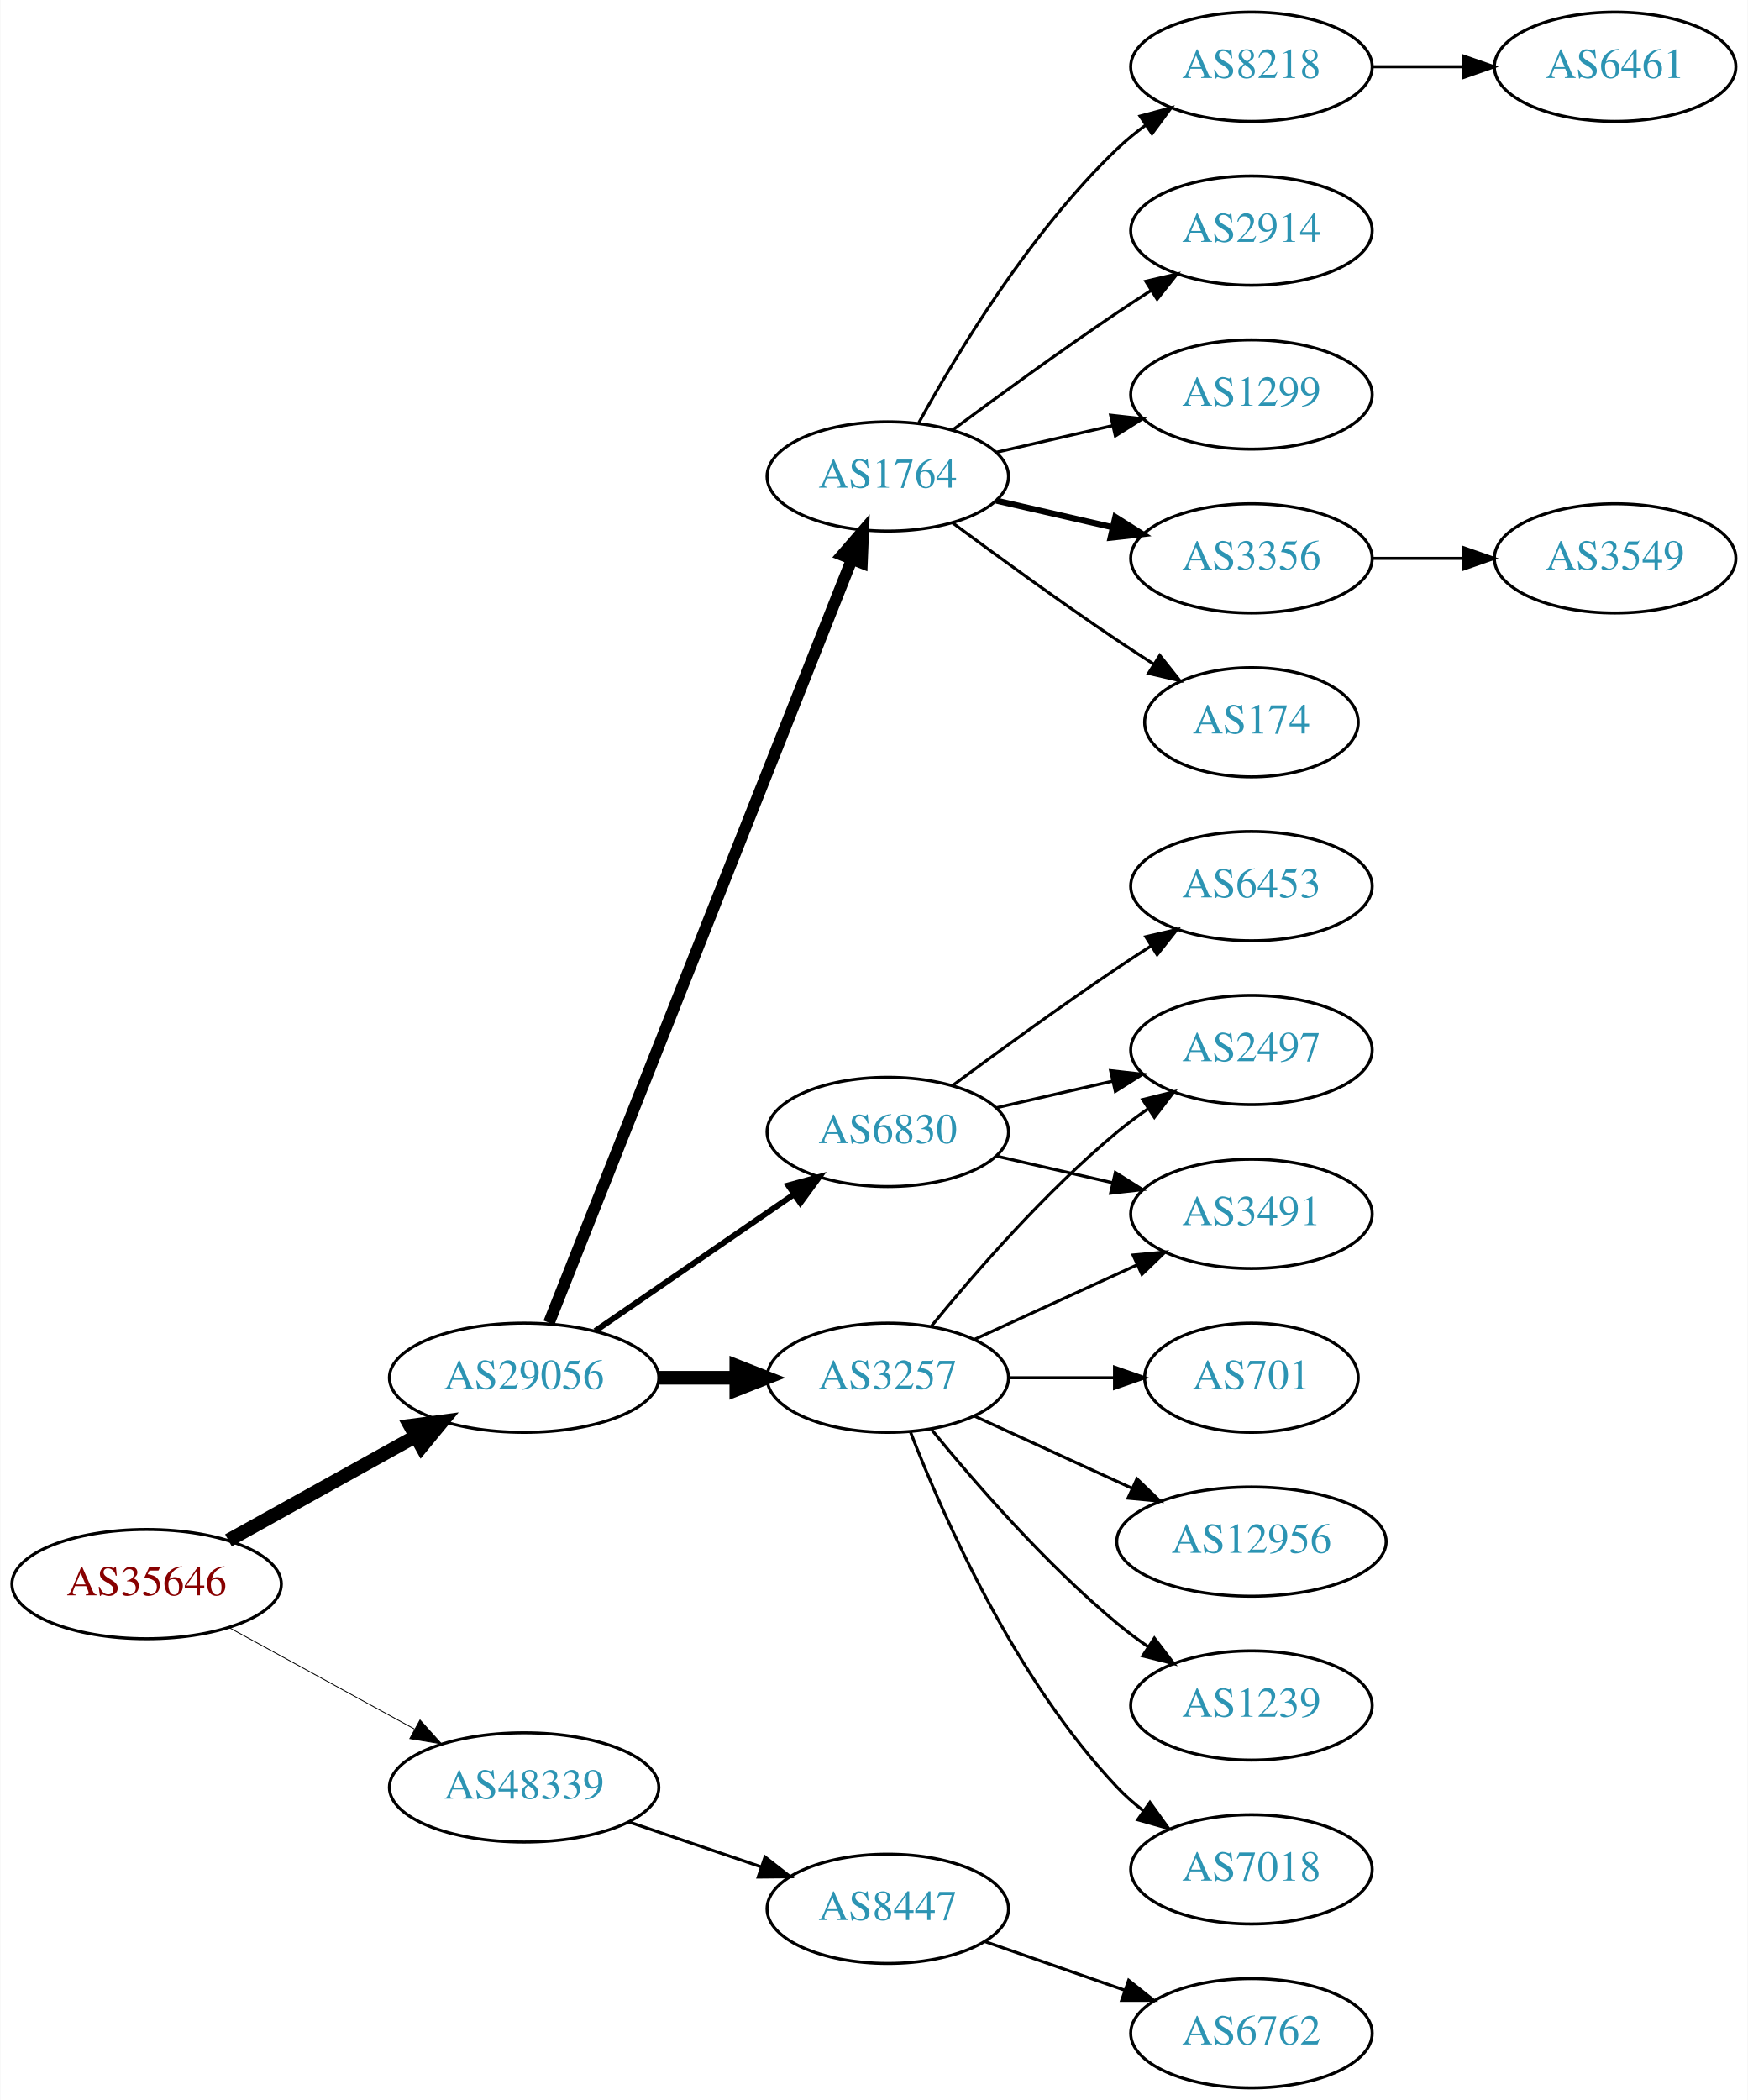
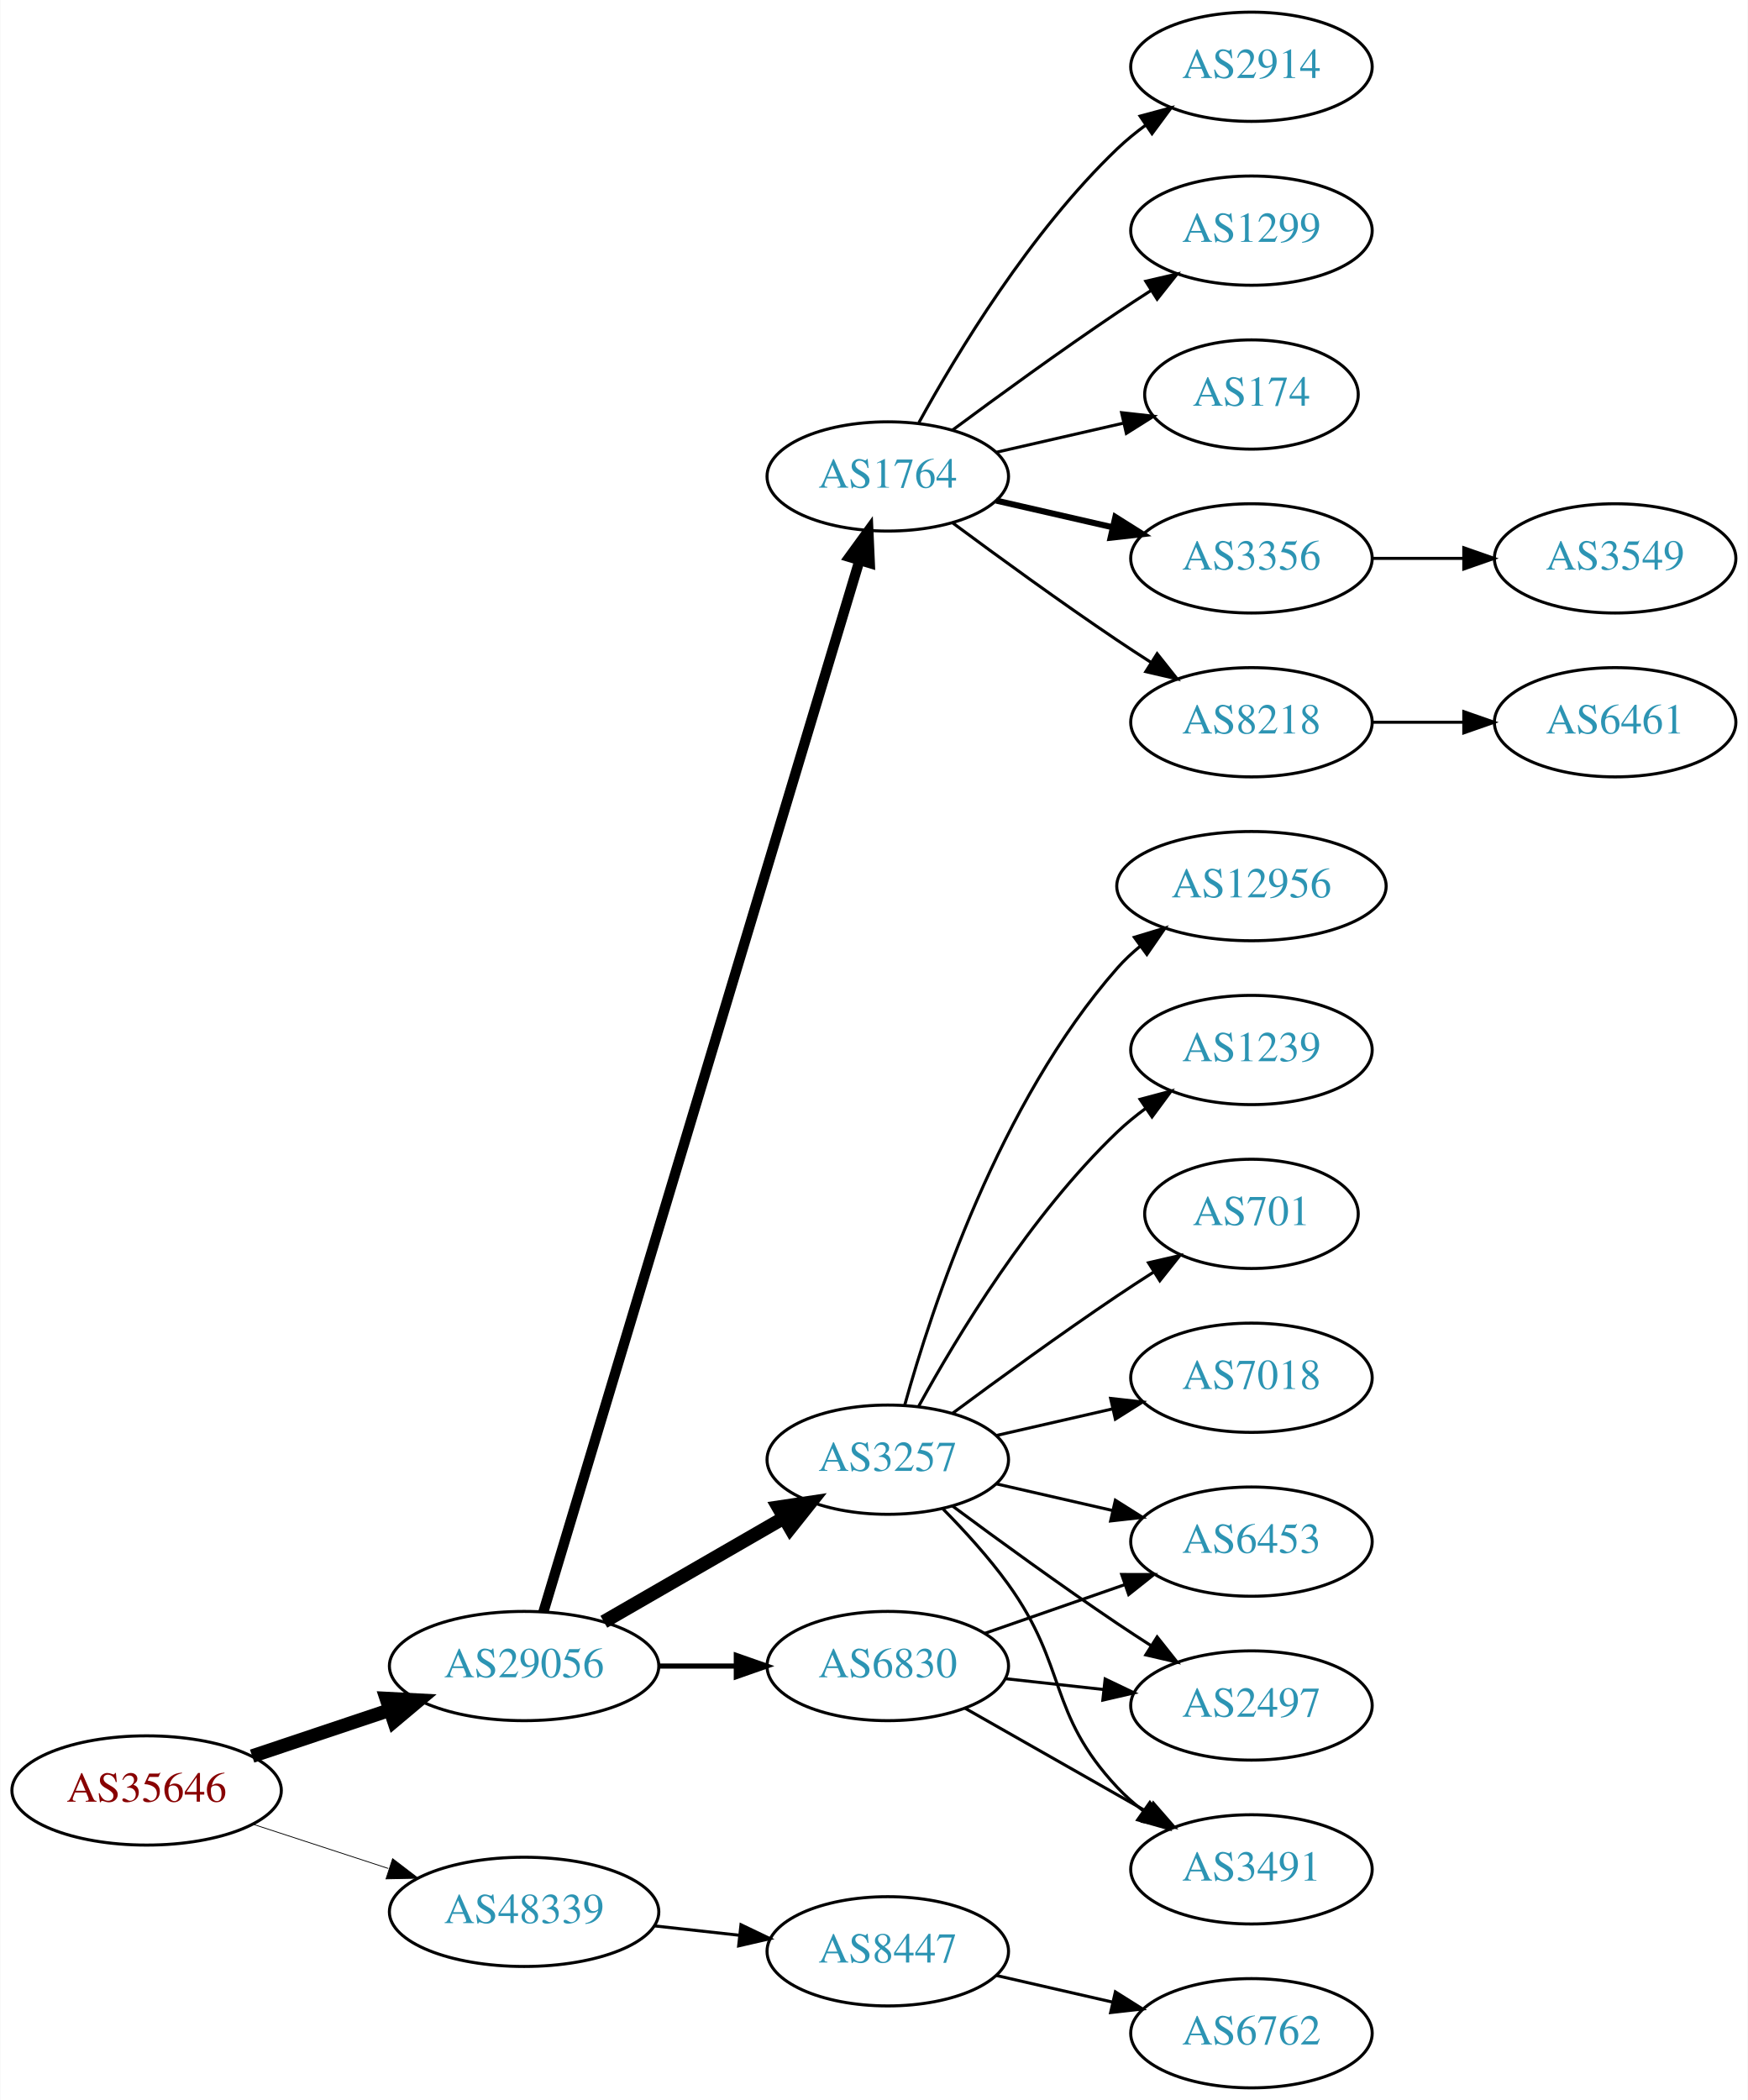
<svg xmlns="http://www.w3.org/2000/svg" xmlns:xlink="http://www.w3.org/1999/xlink" width="576pt" height="692pt" viewBox="0.00 0.00 575.76 692.00">
  <g id="graph0" class="graph" transform="scale(1 1) rotate(0) translate(4 688)">
    <polygon fill="white" stroke="none" points="-4,4 -4,-688 571.762,-688 571.762,4 -4,4" />
    <g id="node1" class="node">
      <g id="a_node1">
        <a xlink:href="/asn/35646" xlink:title="AS35646 ~ GRAWE-AS [AT]">
-           <ellipse fill="#ffffff" stroke="black" cx="44.196" cy="-166" rx="44.393" ry="18" />
-           <text text-anchor="middle" x="44.196" y="-162.3" font-family="Times,serif" font-size="14.00" fill="#880000">AS35646</text>
+           <ellipse fill="#ffffff" stroke="black" cx="44.196" cy="-98" rx="44.393" ry="18" />
+           <text text-anchor="middle" x="44.196" y="-94.3" font-family="Times,serif" font-size="14.00" fill="#880000">AS35646</text>
        </a>
      </g>
    </g>
    <g id="node2" class="node">
      <g id="a_node2">
        <a xlink:href="/asn/29056" xlink:title="AS29056 ~ Citycom Telekommunikation GmbH [AT]">
-           <ellipse fill="#ffffff" stroke="black" cx="168.588" cy="-234" rx="44.393" ry="18" />
-           <text text-anchor="middle" x="168.588" y="-230.3" font-family="Times,serif" font-size="14.00" fill="#2c94b3">AS29056</text>
+           <ellipse fill="#ffffff" stroke="black" cx="168.588" cy="-139" rx="44.393" ry="18" />
+           <text text-anchor="middle" x="168.588" y="-135.3" font-family="Times,serif" font-size="14.00" fill="#2c94b3">AS29056</text>
        </a>
      </g>
    </g>
    <g id="edge1" class="edge">
-       <path fill="none" stroke="black" stroke-width="4.5" d="M71.152,-180.421C89.083,-190.383 113.137,-203.747 132.735,-214.636" />
-       <polygon fill="black" stroke="black" stroke-width="4.5" points="131.016,-218.185 141.669,-219.6 134.84,-211.301 131.016,-218.185" />
+       <path fill="none" stroke="black" stroke-width="4.5" d="M78.964,-109.312C93.01,-114.017 109.488,-119.537 124.399,-124.532" />
+       <polygon fill="black" stroke="black" stroke-width="4.5" points="123.197,-128.282 133.93,-127.725 125.699,-120.815 123.197,-128.282" />
    </g>
    <g id="node3" class="node">
      <g id="a_node3">
        <a xlink:href="/asn/48339" xlink:title="AS48339 ~ Raiffeisen Rechenzentrum GmbH [AT]">
-           <ellipse fill="#ffffff" stroke="black" cx="168.588" cy="-99" rx="44.393" ry="18" />
-           <text text-anchor="middle" x="168.588" y="-95.3" font-family="Times,serif" font-size="14.00" fill="#2c94b3">AS48339</text>
+           <ellipse fill="#ffffff" stroke="black" cx="168.588" cy="-58" rx="44.393" ry="18" />
+           <text text-anchor="middle" x="168.588" y="-54.3" font-family="Times,serif" font-size="14.00" fill="#2c94b3">AS48339</text>
        </a>
      </g>
    </g>
    <g id="edge2" class="edge">
-       <path fill="none" stroke="black" stroke-width="0.281" d="M71.452,-151.627C89.279,-141.868 113.056,-128.852 132.503,-118.207" />
-       <polygon fill="black" stroke="black" stroke-width="0.281" points="134.284,-121.221 141.375,-113.349 130.923,-115.081 134.284,-121.221" />
+       <path fill="none" stroke="black" stroke-width="0.265" d="M79.289,-86.858C93.082,-82.35 109.177,-77.09 123.819,-72.305" />
+       <polygon fill="black" stroke="black" stroke-width="0.265" points="125.26,-75.516 133.678,-69.082 123.085,-68.862 125.26,-75.516" />
    </g>
    <g id="node4" class="node">
      <g id="a_node4">
+         <a xlink:href="/asn/3257" xlink:title="AS3257 ~ GTT [DE]">
+           <ellipse fill="#ffffff" stroke="black" cx="288.431" cy="-207" rx="39.794" ry="18" />
+           <text text-anchor="middle" x="288.431" y="-203.3" font-family="Times,serif" font-size="14.00" fill="#2c94b3">AS3257</text>
+         </a>
+       </g>
+     </g>
+     <g id="edge3" class="edge">
+       <path fill="none" stroke="black" stroke-width="4.5" d="M194.868,-153.588C212.188,-163.582 235.339,-176.941 254.155,-187.799" />
+       <polygon fill="black" stroke="black" stroke-width="4.5" points="252.37,-191.314 262.999,-192.902 256.306,-184.493 252.37,-191.314" />
+     </g>
+     <g id="node5" class="node">
+       <g id="a_node5">
        <a xlink:href="/asn/1764" xlink:title="AS1764 ~ NEXTLAYER-AS [AT]">
          <ellipse fill="#ffffff" stroke="black" cx="288.431" cy="-531" rx="39.794" ry="18" />
          <text text-anchor="middle" x="288.431" y="-527.3" font-family="Times,serif" font-size="14.00" fill="#2c94b3">AS1764</text>
        </a>
      </g>
    </g>
-     <g id="edge3" class="edge">
-       <path fill="none" stroke="black" stroke-width="3.857" d="M176.782,-252.132C196.717,-302.373 252.759,-443.615 276.54,-503.553" />
-       <polygon fill="black" stroke="black" stroke-width="3.857" points="273.389,-505.101 280.331,-513.106 279.896,-502.52 273.389,-505.101" />
-     </g>
-     <g id="node5" class="node">
-       <g id="a_node5">
-         <a xlink:href="/asn/3257" xlink:title="AS3257 ~ GTT [DE]">
-           <ellipse fill="#ffffff" stroke="black" cx="288.431" cy="-234" rx="39.794" ry="18" />
-           <text text-anchor="middle" x="288.431" y="-230.3" font-family="Times,serif" font-size="14.00" fill="#2c94b3">AS3257</text>
-         </a>
-       </g>
-     </g>
    <g id="edge4" class="edge">
-       <path fill="none" stroke="black" stroke-width="4.5" d="M212.799,-234C221.112,-234 229.875,-234 238.357,-234" />
-       <polygon fill="black" stroke="black" stroke-width="4.5" points="238.516,-237.938 248.516,-234 238.516,-230.063 238.516,-237.938" />
+       <path fill="none" stroke="black" stroke-width="3.375" d="M174.958,-156.862C193.707,-219.232 256.356,-427.631 279.095,-503.27" />
+       <polygon fill="black" stroke="black" stroke-width="3.375" points="275.799,-504.464 282.03,-513.033 282.502,-502.449 275.799,-504.464" />
    </g>
    <g id="node6" class="node">
      <g id="a_node6">
        <a xlink:href="/asn/6830" xlink:title="AS6830 ~ LGI-UPC [AT]">
-           <ellipse fill="#ffffff" stroke="black" cx="288.431" cy="-315" rx="39.794" ry="18" />
-           <text text-anchor="middle" x="288.431" y="-311.3" font-family="Times,serif" font-size="14.00" fill="#2c94b3">AS6830</text>
+           <ellipse fill="#ffffff" stroke="black" cx="288.431" cy="-139" rx="39.794" ry="18" />
+           <text text-anchor="middle" x="288.431" y="-135.3" font-family="Times,serif" font-size="14.00" fill="#2c94b3">AS6830</text>
        </a>
      </g>
    </g>
    <g id="edge5" class="edge">
-       <path fill="none" stroke="black" stroke-width="1.929" d="M192.031,-249.426C210.612,-262.198 237.173,-280.455 257.553,-294.463" />
-       <polygon fill="black" stroke="black" stroke-width="1.929" points="255.643,-297.398 265.867,-300.178 259.609,-291.629 255.643,-297.398" />
+       <path fill="none" stroke="black" stroke-width="1.688" d="M212.799,-139C221.112,-139 229.875,-139 238.357,-139" />
+       <polygon fill="black" stroke="black" stroke-width="1.688" points="238.516,-142.5 248.516,-139 238.516,-135.5 238.516,-142.5" />
    </g>
    <g id="node21" class="node">
      <g id="a_node21">
        <a xlink:href="/asn/8447" xlink:title="AS8447 ~ A1 Telekom Austria AG [AT]">
-           <ellipse fill="#ffffff" stroke="black" cx="288.431" cy="-59" rx="39.794" ry="18" />
-           <text text-anchor="middle" x="288.431" y="-55.3" font-family="Times,serif" font-size="14.00" fill="#2c94b3">AS8447</text>
-         </a>
-       </g>
-     </g>
-     <g id="edge22" class="edge">
-       <path fill="none" stroke="black" d="M203.042,-87.645C216.643,-83.028 232.485,-77.651 246.746,-72.81" />
-       <polygon fill="black" stroke="black" points="247.975,-76.089 256.32,-69.56 245.725,-69.46 247.975,-76.089" />
+           <ellipse fill="#ffffff" stroke="black" cx="288.431" cy="-45" rx="39.794" ry="18" />
+           <text text-anchor="middle" x="288.431" y="-41.3" font-family="Times,serif" font-size="14.00" fill="#2c94b3">AS8447</text>
+         </a>
+       </g>
+     </g>
+     <g id="edge23" class="edge">
+       <path fill="none" stroke="black" d="M211.467,-53.38C220.503,-52.383 230.125,-51.322 239.376,-50.301" />
+       <polygon fill="black" stroke="black" points="240.057,-53.748 249.613,-49.172 239.289,-46.79 240.057,-53.748" />
    </g>
    <g id="node7" class="node">
      <g id="a_node7">
-         <a xlink:href="/asn/2914" xlink:title="AS2914 ~ NTT America, Inc. [US]">
+         <a xlink:href="/asn/1239" xlink:title="AS1239 ~ Sprint [US]">
+           <ellipse fill="#ffffff" stroke="black" cx="408.273" cy="-342" rx="39.794" ry="18" />
+           <text text-anchor="middle" x="408.273" y="-338.3" font-family="Times,serif" font-size="14.00" fill="#2c94b3">AS1239</text>
+         </a>
+       </g>
+     </g>
+     <g id="edge6" class="edge">
+       <path fill="none" stroke="black" d="M298.672,-224.713C311.218,-247.561 335.394,-287.611 364.077,-315 366.946,-317.739 370.134,-320.347 373.443,-322.785" />
+       <polygon fill="black" stroke="black" points="371.567,-325.742 381.803,-328.477 375.507,-319.956 371.567,-325.742" />
+     </g>
+     <g id="node8" class="node">
+       <g id="a_node8">
+         <a xlink:href="/asn/6453" xlink:title="AS6453 ~ TATA COMMUNICATIONS (AMERICA) INC [US]">
+           <ellipse fill="#ffffff" stroke="black" cx="408.273" cy="-180" rx="39.794" ry="18" />
+           <text text-anchor="middle" x="408.273" y="-176.3" font-family="Times,serif" font-size="14.00" fill="#2c94b3">AS6453</text>
+         </a>
+       </g>
+     </g>
+     <g id="edge7" class="edge">
+       <path fill="none" stroke="black" d="M324.15,-199.045C336.15,-196.296 349.771,-193.175 362.463,-190.267" />
+       <polygon fill="black" stroke="black" points="363.429,-193.636 372.395,-187.991 361.866,-186.813 363.429,-193.636" />
+     </g>
+     <g id="node9" class="node">
+       <g id="a_node9">
+         <a xlink:href="/asn/2497" xlink:title="AS2497 ~ Internet Initiative Japan Inc. [JP]">
+           <ellipse fill="#ffffff" stroke="black" cx="408.273" cy="-126" rx="39.794" ry="18" />
+           <text text-anchor="middle" x="408.273" y="-122.3" font-family="Times,serif" font-size="14.00" fill="#2c94b3">AS2497</text>
+         </a>
+       </g>
+     </g>
+     <g id="edge8" class="edge">
+       <path fill="none" stroke="black" d="M309.761,-191.723C324.623,-180.696 345.368,-165.593 364.077,-153 367.626,-150.611 371.377,-148.161 375.125,-145.758" />
+       <polygon fill="black" stroke="black" points="377.193,-148.591 383.774,-140.288 373.451,-142.675 377.193,-148.591" />
+     </g>
+     <g id="node10" class="node">
+       <g id="a_node10">
+         <a xlink:href="/asn/3491" xlink:title="AS3491 ~ PCCW Global, Inc. [US]">
+           <ellipse fill="#ffffff" stroke="black" cx="408.273" cy="-72" rx="39.794" ry="18" />
+           <text text-anchor="middle" x="408.273" y="-68.3" font-family="Times,serif" font-size="14.00" fill="#2c94b3">AS3491</text>
+         </a>
+       </g>
+     </g>
+     <g id="edge9" class="edge">
+       <path fill="none" stroke="black" d="M306.665,-190.722C313.766,-183.527 321.786,-174.729 328.077,-166 347.841,-138.575 340.971,-123.674 364.077,-99 366.646,-96.257 369.553,-93.68 372.614,-91.29" />
+       <polygon fill="black" stroke="black" points="374.794,-94.036 380.953,-85.415 370.763,-88.313 374.794,-94.036" />
+     </g>
+     <g id="node11" class="node">
+       <g id="a_node11">
+         <a xlink:href="/asn/701" xlink:title="AS701 ~ UUNET [US]">
+           <ellipse fill="#ffffff" stroke="black" cx="408.273" cy="-288" rx="35.194" ry="18" />
+           <text text-anchor="middle" x="408.273" y="-284.3" font-family="Times,serif" font-size="14.00" fill="#2c94b3">AS701</text>
+         </a>
+       </g>
+     </g>
+     <g id="edge10" class="edge">
+       <path fill="none" stroke="black" d="M309.761,-222.277C324.623,-233.304 345.368,-248.407 364.077,-261 367.895,-263.569 371.945,-266.21 375.975,-268.786" />
+       <polygon fill="black" stroke="black" points="374.344,-271.895 384.669,-274.271 378.079,-265.975 374.344,-271.895" />
+     </g>
+     <g id="node12" class="node">
+       <g id="a_node12">
+         <a xlink:href="/asn/7018" xlink:title="AS7018 ~ AT&amp;T Services, Inc. [US]">
+           <ellipse fill="#ffffff" stroke="black" cx="408.273" cy="-234" rx="39.794" ry="18" />
+           <text text-anchor="middle" x="408.273" y="-230.3" font-family="Times,serif" font-size="14.00" fill="#2c94b3">AS7018</text>
+         </a>
+       </g>
+     </g>
+     <g id="edge11" class="edge">
+       <path fill="none" stroke="black" d="M324.15,-214.955C336.15,-217.704 349.771,-220.825 362.463,-223.733" />
+       <polygon fill="black" stroke="black" points="361.866,-227.187 372.395,-226.009 363.429,-220.364 361.866,-227.187" />
+     </g>
+     <g id="node13" class="node">
+       <g id="a_node13">
+         <a xlink:href="/asn/12956" xlink:title="AS12956 ~ TELXIUS [ES]">
+           <ellipse fill="#ffffff" stroke="black" cx="408.273" cy="-396" rx="44.393" ry="18" />
+           <text text-anchor="middle" x="408.273" y="-392.3" font-family="Times,serif" font-size="14.00" fill="#2c94b3">AS12956</text>
+         </a>
+       </g>
+     </g>
+     <g id="edge12" class="edge">
+       <path fill="none" stroke="black" d="M294.004,-224.946C302.909,-256.995 325.194,-324.842 364.077,-369 366.368,-371.601 368.969,-374.038 371.732,-376.301" />
+       <polygon fill="black" stroke="black" points="369.685,-379.14 379.826,-382.208 373.811,-373.485 369.685,-379.14" />
+     </g>
+     <g id="node14" class="node">
+       <g id="a_node14">
+         <a xlink:href="/asn/1299" xlink:title="AS1299 ~ Telia Carrier [EU]">
          <ellipse fill="#ffffff" stroke="black" cx="408.273" cy="-612" rx="39.794" ry="18" />
-           <text text-anchor="middle" x="408.273" y="-608.3" font-family="Times,serif" font-size="14.00" fill="#2c94b3">AS2914</text>
-         </a>
-       </g>
-     </g>
-     <g id="edge6" class="edge">
+           <text text-anchor="middle" x="408.273" y="-608.3" font-family="Times,serif" font-size="14.00" fill="#2c94b3">AS1299</text>
+         </a>
+       </g>
+     </g>
+     <g id="edge13" class="edge">
      <path fill="none" stroke="black" d="M309.761,-546.277C324.623,-557.304 345.368,-572.407 364.077,-585 367.626,-587.389 371.377,-589.839 375.125,-592.242" />
      <polygon fill="black" stroke="black" points="373.451,-595.325 383.774,-597.712 377.193,-589.409 373.451,-595.325" />
    </g>
-     <g id="node8" class="node">
-       <g id="a_node8">
-         <a xlink:href="/asn/1299" xlink:title="AS1299 ~ Telia Carrier [EU]">
-           <ellipse fill="#ffffff" stroke="black" cx="408.273" cy="-558" rx="39.794" ry="18" />
-           <text text-anchor="middle" x="408.273" y="-554.3" font-family="Times,serif" font-size="14.00" fill="#2c94b3">AS1299</text>
-         </a>
-       </g>
-     </g>
-     <g id="edge7" class="edge">
-       <path fill="none" stroke="black" d="M324.15,-538.955C336.15,-541.704 349.771,-544.825 362.463,-547.733" />
-       <polygon fill="black" stroke="black" points="361.866,-551.187 372.395,-550.009 363.429,-544.364 361.866,-551.187" />
-     </g>
-     <g id="node9" class="node">
-       <g id="a_node9">
+     <g id="node15" class="node">
+       <g id="a_node15">
+         <a xlink:href="/asn/174" xlink:title="AS174 ~ Cogent Communications [US]">
+           <ellipse fill="#ffffff" stroke="black" cx="408.273" cy="-558" rx="35.194" ry="18" />
+           <text text-anchor="middle" x="408.273" y="-554.3" font-family="Times,serif" font-size="14.00" fill="#2c94b3">AS174</text>
+         </a>
+       </g>
+     </g>
+     <g id="edge14" class="edge">
+       <path fill="none" stroke="black" d="M324.15,-538.955C337.243,-541.955 352.265,-545.396 365.906,-548.522" />
+       <polygon fill="black" stroke="black" points="365.484,-552.016 376.013,-550.838 367.047,-545.193 365.484,-552.016" />
+     </g>
+     <g id="node16" class="node">
+       <g id="a_node16">
        <a xlink:href="/asn/3356" xlink:title="AS3356 ~ Level 3 Parent, LLC [US]">
          <ellipse fill="#ffffff" stroke="black" cx="408.273" cy="-504" rx="39.794" ry="18" />
          <text text-anchor="middle" x="408.273" y="-500.3" font-family="Times,serif" font-size="14.00" fill="#2c94b3">AS3356</text>
        </a>
      </g>
    </g>
-     <g id="edge8" class="edge">
+     <g id="edge15" class="edge">
      <path fill="none" stroke="black" stroke-width="2" d="M324.15,-523.045C336.15,-520.296 349.771,-517.175 362.463,-514.267" />
      <polygon fill="black" stroke="black" stroke-width="2" points="363.429,-517.636 372.395,-511.991 361.866,-510.813 363.429,-517.636" />
    </g>
-     <g id="node10" class="node">
-       <g id="a_node10">
-         <a xlink:href="/asn/174" xlink:title="AS174 ~ Cogent Communications [US]">
-           <ellipse fill="#ffffff" stroke="black" cx="408.273" cy="-450" rx="35.194" ry="18" />
-           <text text-anchor="middle" x="408.273" y="-446.3" font-family="Times,serif" font-size="14.00" fill="#2c94b3">AS174</text>
-         </a>
-       </g>
-     </g>
-     <g id="edge9" class="edge">
-       <path fill="none" stroke="black" d="M309.761,-515.723C324.623,-504.696 345.368,-489.593 364.077,-477 367.895,-474.431 371.945,-471.79 375.975,-469.214" />
-       <polygon fill="black" stroke="black" points="378.079,-472.025 384.669,-463.729 374.344,-466.105 378.079,-472.025" />
-     </g>
-     <g id="node11" class="node">
-       <g id="a_node11">
+     <g id="node17" class="node">
+       <g id="a_node17">
        <a xlink:href="/asn/8218" xlink:title="AS8218 ~ legacy Neotelecoms [FR]">
+           <ellipse fill="#ffffff" stroke="black" cx="408.273" cy="-450" rx="39.794" ry="18" />
+           <text text-anchor="middle" x="408.273" y="-446.3" font-family="Times,serif" font-size="14.00" fill="#2c94b3">AS8218</text>
+         </a>
+       </g>
+     </g>
+     <g id="edge16" class="edge">
+       <path fill="none" stroke="black" d="M309.761,-515.723C324.623,-504.696 345.368,-489.593 364.077,-477 367.626,-474.611 371.377,-472.161 375.125,-469.758" />
+       <polygon fill="black" stroke="black" points="377.193,-472.591 383.774,-464.288 373.451,-466.675 377.193,-472.591" />
+     </g>
+     <g id="node18" class="node">
+       <g id="a_node18">
+         <a xlink:href="/asn/2914" xlink:title="AS2914 ~ NTT America, Inc. [US]">
          <ellipse fill="#ffffff" stroke="black" cx="408.273" cy="-666" rx="39.794" ry="18" />
-           <text text-anchor="middle" x="408.273" y="-662.3" font-family="Times,serif" font-size="14.00" fill="#2c94b3">AS8218</text>
-         </a>
-       </g>
-     </g>
-     <g id="edge10" class="edge">
+           <text text-anchor="middle" x="408.273" y="-662.3" font-family="Times,serif" font-size="14.00" fill="#2c94b3">AS2914</text>
+         </a>
+       </g>
+     </g>
+     <g id="edge17" class="edge">
      <path fill="none" stroke="black" d="M298.672,-548.713C311.218,-571.561 335.394,-611.611 364.077,-639 366.946,-641.739 370.134,-644.347 373.443,-646.785" />
      <polygon fill="black" stroke="black" points="371.567,-649.742 381.803,-652.477 375.507,-643.956 371.567,-649.742" />
    </g>
-     <g id="node12" class="node">
-       <g id="a_node12">
-         <a xlink:href="/asn/3491" xlink:title="AS3491 ~ PCCW Global, Inc. [US]">
-           <ellipse fill="#ffffff" stroke="black" cx="408.273" cy="-288" rx="39.794" ry="18" />
-           <text text-anchor="middle" x="408.273" y="-284.3" font-family="Times,serif" font-size="14.00" fill="#2c94b3">AS3491</text>
-         </a>
-       </g>
-     </g>
-     <g id="edge15" class="edge">
-       <path fill="none" stroke="black" d="M317.06,-246.661C333.017,-253.973 353.287,-263.261 370.57,-271.181" />
-       <polygon fill="black" stroke="black" points="369.269,-274.435 379.818,-275.419 372.185,-268.071 369.269,-274.435" />
-     </g>
-     <g id="node13" class="node">
-       <g id="a_node13">
-         <a xlink:href="/asn/2497" xlink:title="AS2497 ~ Internet Initiative Japan Inc. [JP]">
-           <ellipse fill="#ffffff" stroke="black" cx="408.273" cy="-342" rx="39.794" ry="18" />
-           <text text-anchor="middle" x="408.273" y="-338.3" font-family="Times,serif" font-size="14.00" fill="#2c94b3">AS2497</text>
-         </a>
-       </g>
-     </g>
-     <g id="edge18" class="edge">
-       <path fill="none" stroke="black" d="M302.85,-251.065C316.964,-268.375 340.379,-295.345 364.077,-315 367.294,-317.668 370.794,-320.27 374.365,-322.741" />
-       <polygon fill="black" stroke="black" points="372.442,-325.666 382.721,-328.236 376.288,-319.817 372.442,-325.666" />
-     </g>
-     <g id="node15" class="node">
-       <g id="a_node15">
-         <a xlink:href="/asn/7018" xlink:title="AS7018 ~ AT&amp;T Services, Inc. [US]">
-           <ellipse fill="#ffffff" stroke="black" cx="408.273" cy="-72" rx="39.794" ry="18" />
-           <text text-anchor="middle" x="408.273" y="-68.3" font-family="Times,serif" font-size="14.00" fill="#2c94b3">AS7018</text>
-         </a>
-       </g>
-     </g>
-     <g id="edge14" class="edge">
-       <path fill="none" stroke="black" d="M295.954,-216.006C306.704,-188.272 330.362,-134.571 364.077,-99 366.663,-96.272 369.581,-93.706 372.649,-91.323" />
-       <polygon fill="black" stroke="black" points="374.827,-94.07 380.997,-85.457 370.803,-88.342 374.827,-94.07" />
-     </g>
-     <g id="node16" class="node">
-       <g id="a_node16">
-         <a xlink:href="/asn/701" xlink:title="AS701 ~ UUNET [US]">
-           <ellipse fill="#ffffff" stroke="black" cx="408.273" cy="-234" rx="35.194" ry="18" />
-           <text text-anchor="middle" x="408.273" y="-230.3" font-family="Times,serif" font-size="14.00" fill="#2c94b3">AS701</text>
-         </a>
-       </g>
-     </g>
-     <g id="edge16" class="edge">
-       <path fill="none" stroke="black" d="M328.343,-234C339.43,-234 351.59,-234 362.972,-234" />
-       <polygon fill="black" stroke="black" points="363.154,-237.5 373.154,-234 363.154,-230.5 363.154,-237.5" />
-     </g>
-     <g id="node17" class="node">
-       <g id="a_node17">
-         <a xlink:href="/asn/12956" xlink:title="AS12956 ~ TELXIUS [ES]">
-           <ellipse fill="#ffffff" stroke="black" cx="408.273" cy="-180" rx="44.393" ry="18" />
-           <text text-anchor="middle" x="408.273" y="-176.3" font-family="Times,serif" font-size="14.00" fill="#2c94b3">AS12956</text>
-         </a>
-       </g>
-     </g>
-     <g id="edge17" class="edge">
-       <path fill="none" stroke="black" d="M317.06,-221.339C332.557,-214.238 352.124,-205.272 369.071,-197.506" />
-       <polygon fill="black" stroke="black" points="370.54,-200.683 378.173,-193.335 367.624,-194.319 370.54,-200.683" />
-     </g>
-     <g id="node18" class="node">
-       <g id="a_node18">
-         <a xlink:href="/asn/1239" xlink:title="AS1239 ~ Sprint [US]">
-           <ellipse fill="#ffffff" stroke="black" cx="408.273" cy="-126" rx="39.794" ry="18" />
-           <text text-anchor="middle" x="408.273" y="-122.3" font-family="Times,serif" font-size="14.00" fill="#2c94b3">AS1239</text>
-         </a>
-       </g>
-     </g>
-     <g id="edge19" class="edge">
-       <path fill="none" stroke="black" d="M302.85,-216.935C316.964,-199.625 340.379,-172.655 364.077,-153 367.294,-150.332 370.794,-147.73 374.365,-145.259" />
-       <polygon fill="black" stroke="black" points="376.288,-148.183 382.721,-139.764 372.442,-142.334 376.288,-148.183" />
-     </g>
-     <g id="edge11" class="edge">
-       <path fill="none" stroke="black" d="M324.15,-307.045C336.15,-304.296 349.771,-301.175 362.463,-298.267" />
-       <polygon fill="black" stroke="black" points="363.429,-301.636 372.395,-295.991 361.866,-294.813 363.429,-301.636" />
-     </g>
-     <g id="edge12" class="edge">
-       <path fill="none" stroke="black" d="M324.15,-322.955C336.15,-325.704 349.771,-328.825 362.463,-331.733" />
-       <polygon fill="black" stroke="black" points="361.866,-335.187 372.395,-334.009 363.429,-328.364 361.866,-335.187" />
-     </g>
-     <g id="node14" class="node">
-       <g id="a_node14">
-         <a xlink:href="/asn/6453" xlink:title="AS6453 ~ TATA COMMUNICATIONS (AMERICA) INC [US]">
-           <ellipse fill="#ffffff" stroke="black" cx="408.273" cy="-396" rx="39.794" ry="18" />
-           <text text-anchor="middle" x="408.273" y="-392.3" font-family="Times,serif" font-size="14.00" fill="#2c94b3">AS6453</text>
-         </a>
-       </g>
-     </g>
-     <g id="edge13" class="edge">
-       <path fill="none" stroke="black" d="M309.761,-330.277C324.623,-341.304 345.368,-356.407 364.077,-369 367.626,-371.389 371.377,-373.839 375.125,-376.242" />
-       <polygon fill="black" stroke="black" points="373.451,-379.325 383.774,-381.712 377.193,-373.409 373.451,-379.325" />
+     <g id="edge22" class="edge">
+       <path fill="none" stroke="black" d="M320.393,-149.772C334.489,-154.677 351.366,-160.548 366.479,-165.807" />
+       <polygon fill="black" stroke="black" points="365.514,-169.177 376.109,-169.157 367.815,-162.566 365.514,-169.177" />
+     </g>
+     <g id="edge20" class="edge">
+       <path fill="none" stroke="black" d="M327.041,-134.851C337.352,-133.713 348.669,-132.465 359.47,-131.274" />
+       <polygon fill="black" stroke="black" points="360.06,-134.73 369.616,-130.154 359.293,-127.772 360.06,-134.73" />
+     </g>
+     <g id="edge21" class="edge">
+       <path fill="none" stroke="black" d="M313.848,-125.118C331.307,-115.191 355.008,-101.716 374.169,-90.822" />
+       <polygon fill="black" stroke="black" points="375.924,-93.85 382.888,-85.865 372.464,-87.765 375.924,-93.85" />
    </g>
    <g id="node19" class="node">
      <g id="a_node19">
        <a xlink:href="/asn/3549" xlink:title="AS3549 ~ Level 3 Parent, LLC [US]">
          <ellipse fill="#ffffff" stroke="black" cx="528.116" cy="-504" rx="39.794" ry="18" />
          <text text-anchor="middle" x="528.116" y="-500.3" font-family="Times,serif" font-size="14.00" fill="#2c94b3">AS3549</text>
        </a>
      </g>
    </g>
-     <g id="edge20" class="edge">
+     <g id="edge18" class="edge">
      <path fill="none" stroke="black" d="M448.186,-504C457.739,-504 468.089,-504 478.052,-504" />
      <polygon fill="black" stroke="black" points="478.244,-507.5 488.244,-504 478.244,-500.5 478.244,-507.5" />
    </g>
    <g id="node20" class="node">
      <g id="a_node20">
        <a xlink:href="/asn/6461" xlink:title="AS6461 ~ Zayo Bandwidth [US]">
-           <ellipse fill="#ffffff" stroke="black" cx="528.116" cy="-666" rx="39.794" ry="18" />
-           <text text-anchor="middle" x="528.116" y="-662.3" font-family="Times,serif" font-size="14.00" fill="#2c94b3">AS6461</text>
-         </a>
-       </g>
-     </g>
-     <g id="edge21" class="edge">
-       <path fill="none" stroke="black" d="M448.186,-666C457.739,-666 468.089,-666 478.052,-666" />
-       <polygon fill="black" stroke="black" points="478.244,-669.5 488.244,-666 478.244,-662.5 478.244,-669.5" />
+           <ellipse fill="#ffffff" stroke="black" cx="528.116" cy="-450" rx="39.794" ry="18" />
+           <text text-anchor="middle" x="528.116" y="-446.3" font-family="Times,serif" font-size="14.00" fill="#2c94b3">AS6461</text>
+         </a>
+       </g>
+     </g>
+     <g id="edge19" class="edge">
+       <path fill="none" stroke="black" d="M448.186,-450C457.739,-450 468.089,-450 478.052,-450" />
+       <polygon fill="black" stroke="black" points="478.244,-453.5 488.244,-450 478.244,-446.5 478.244,-453.5" />
    </g>
    <g id="node22" class="node">
      <g id="a_node22">
        <a xlink:href="/asn/6762" xlink:title="AS6762 ~ TELECOM ITALIA SPARKLE S.p.A. [IT]">
          <ellipse fill="#ffffff" stroke="black" cx="408.273" cy="-18" rx="39.794" ry="18" />
          <text text-anchor="middle" x="408.273" y="-14.3" font-family="Times,serif" font-size="14.00" fill="#2c94b3">AS6762</text>
        </a>
      </g>
    </g>
-     <g id="edge23" class="edge">
-       <path fill="none" stroke="black" d="M320.393,-48.228C334.489,-43.323 351.366,-37.452 366.479,-32.193" />
-       <polygon fill="black" stroke="black" points="367.815,-35.434 376.109,-28.843 365.514,-28.823 367.815,-35.434" />
+     <g id="edge24" class="edge">
+       <path fill="none" stroke="black" d="M324.15,-37.045C336.15,-34.296 349.771,-31.175 362.463,-28.267" />
+       <polygon fill="black" stroke="black" points="363.429,-31.636 372.395,-25.991 361.866,-24.813 363.429,-31.636" />
    </g>
  </g>
</svg>
